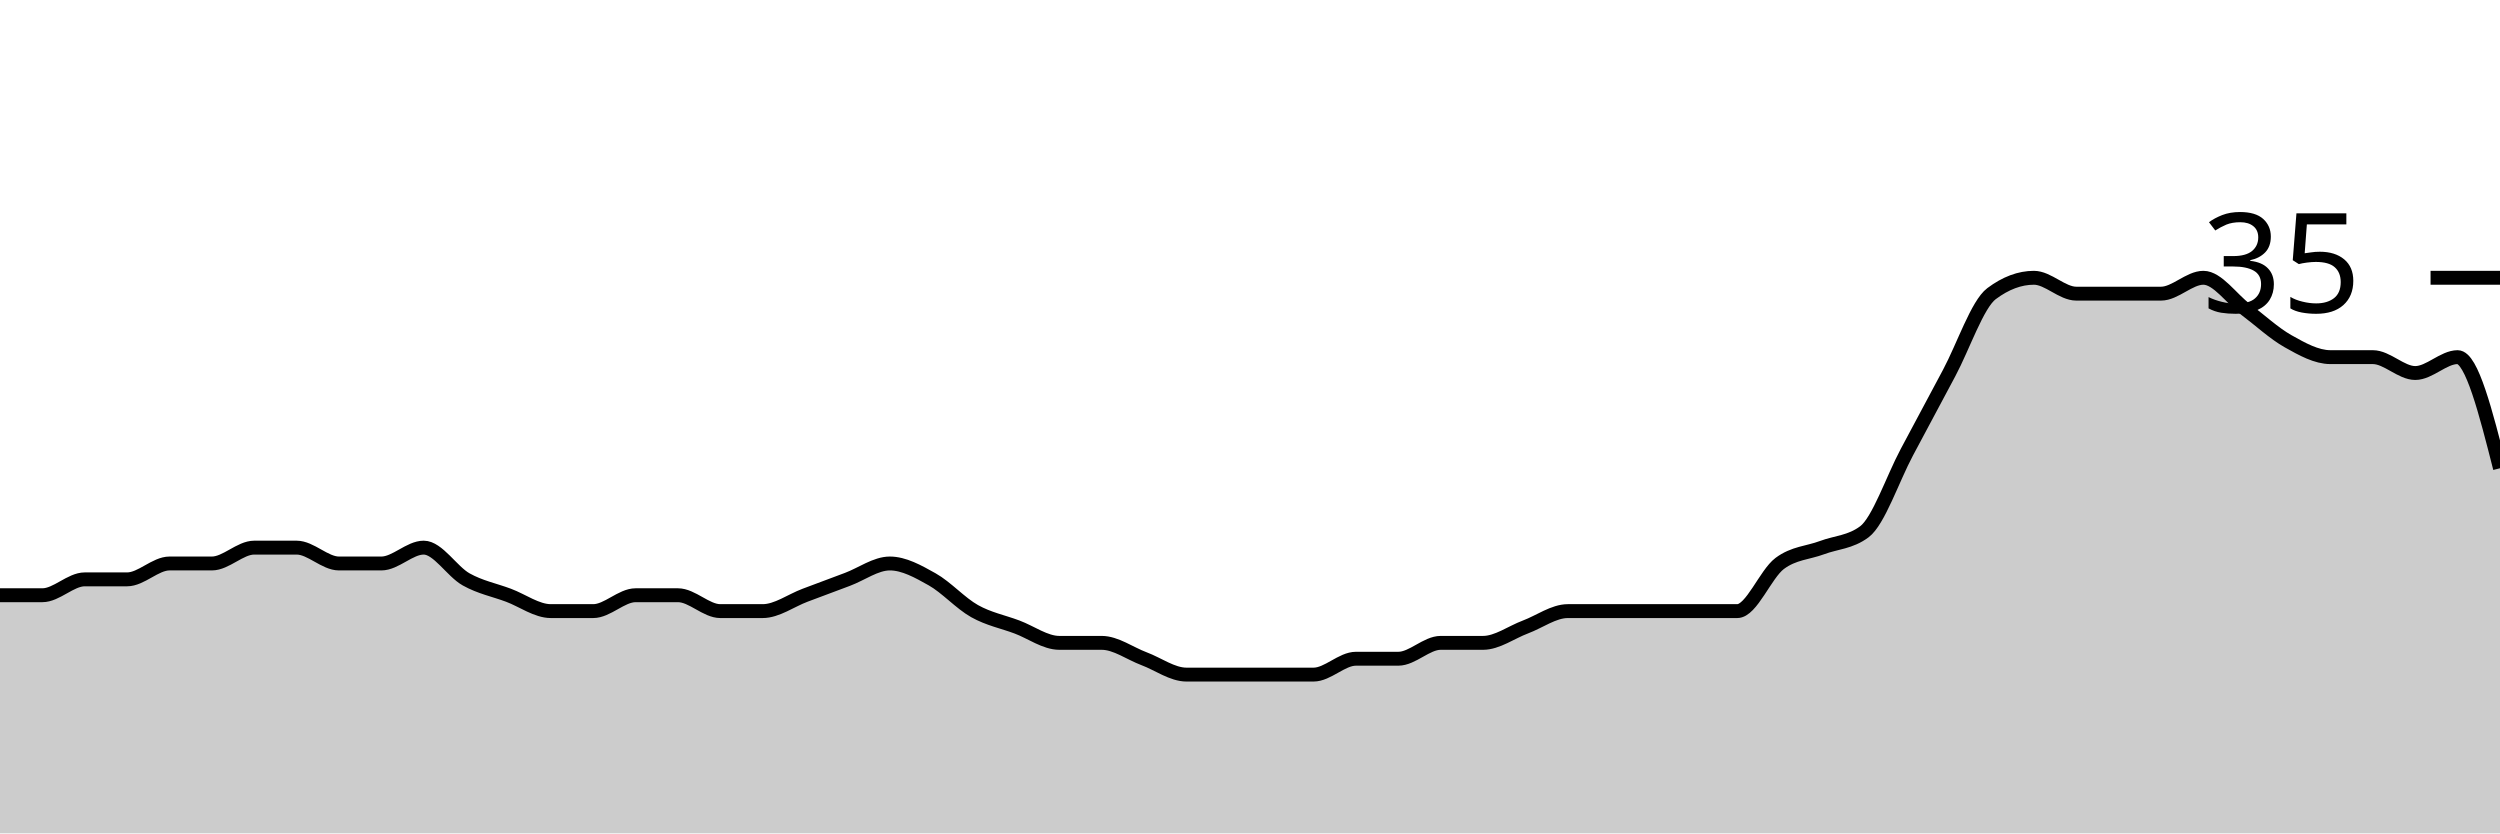
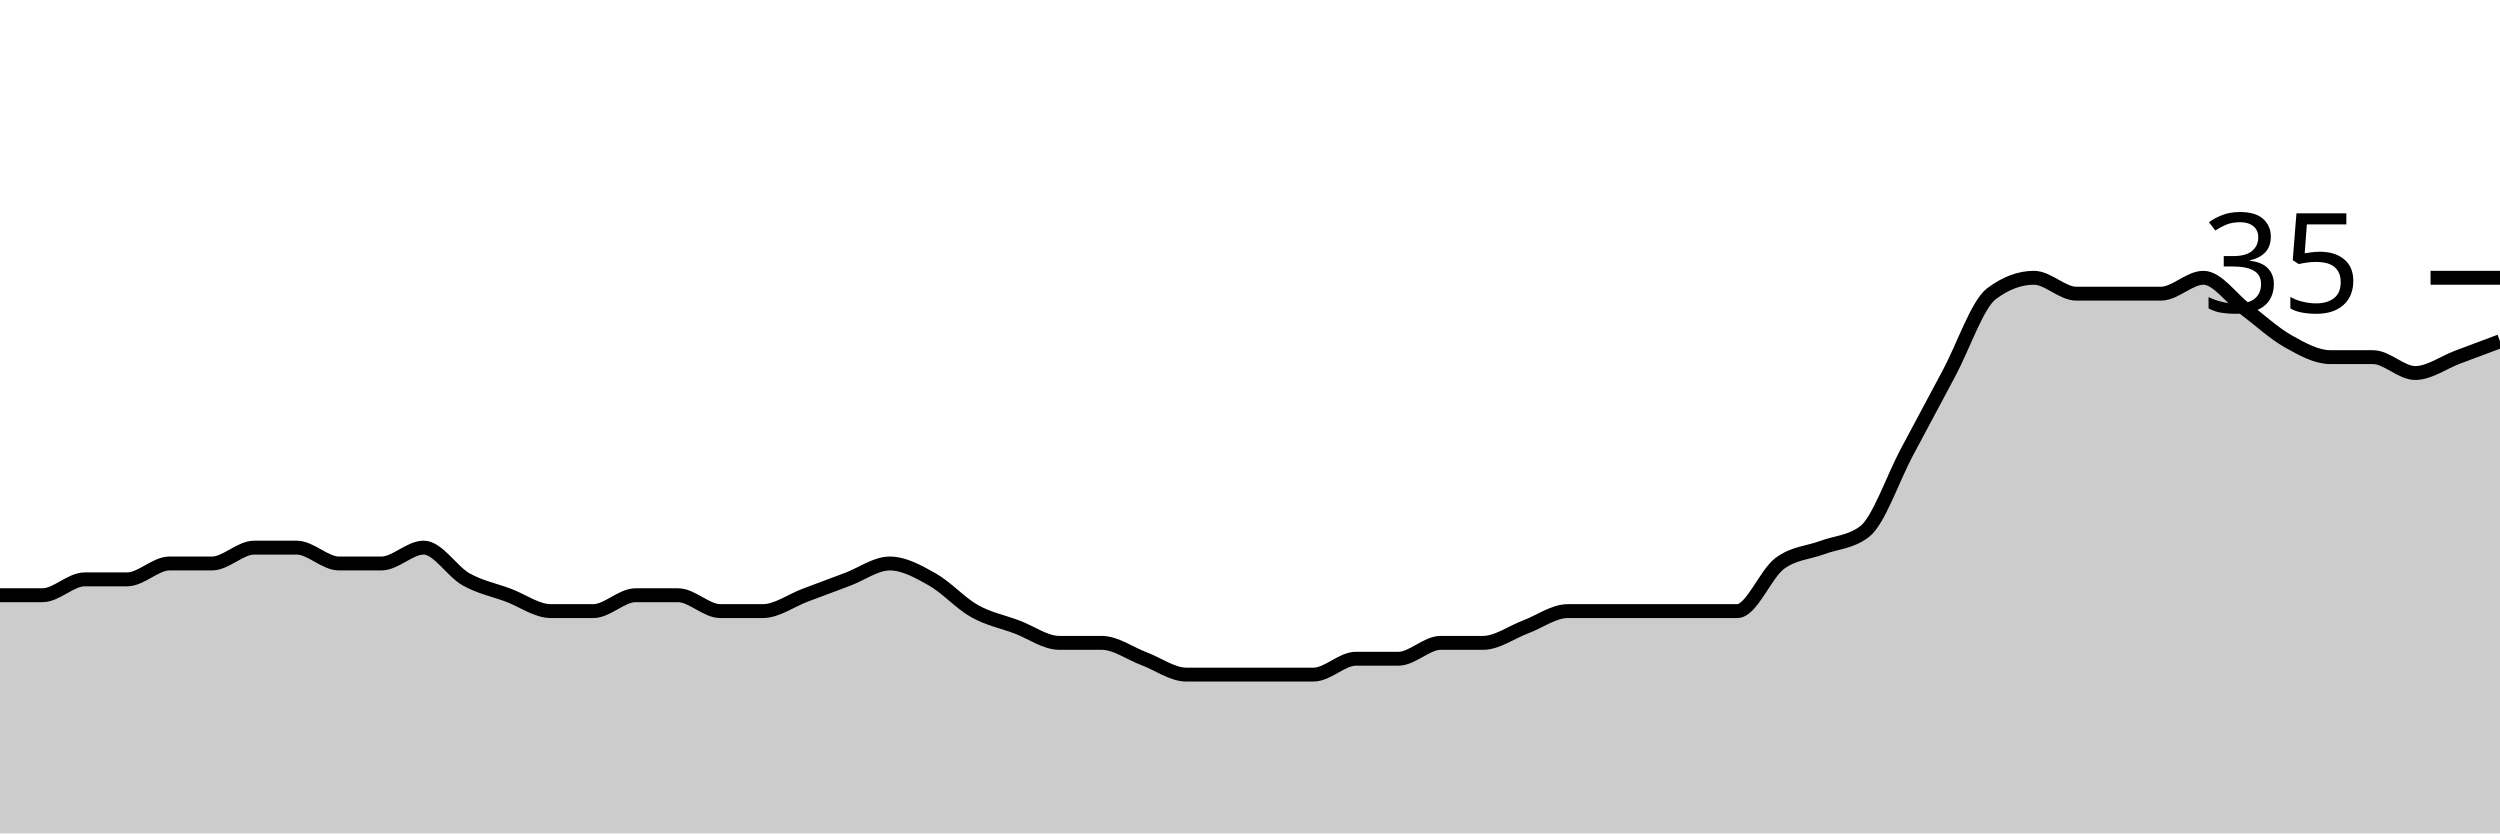
<svg xmlns="http://www.w3.org/2000/svg" viewBox="0 0 180 60">
  <g transform="translate(0,20)">
-     <path class="area" fill="rgba(0, 0, 0, 0.2)" d="M0,22.857C1.017,22.857,2.034,22.857,3.051,22.857C4.068,22.857,5.085,21.714,6.102,21.714C7.119,21.714,8.136,21.714,9.153,21.714C10.169,21.714,11.186,20.571,12.203,20.571C13.22,20.571,14.237,20.571,15.254,20.571C16.271,20.571,17.288,19.429,18.305,19.429C19.322,19.429,20.339,19.429,21.356,19.429C22.373,19.429,23.39,20.571,24.407,20.571C25.424,20.571,26.441,20.571,27.458,20.571C28.475,20.571,29.492,19.429,30.508,19.429C31.525,19.429,32.542,21.143,33.559,21.714C34.576,22.286,35.593,22.476,36.61,22.857C37.627,23.238,38.644,24,39.661,24C40.678,24,41.695,24,42.712,24C43.729,24,44.746,22.857,45.763,22.857C46.78,22.857,47.797,22.857,48.814,22.857C49.831,22.857,50.847,24,51.864,24C52.881,24,53.898,24,54.915,24C55.932,24,56.949,23.238,57.966,22.857C58.983,22.476,60,22.095,61.017,21.714C62.034,21.333,63.051,20.571,64.068,20.571C65.085,20.571,66.102,21.143,67.119,21.714C68.136,22.286,69.153,23.429,70.169,24C71.186,24.571,72.203,24.762,73.22,25.143C74.237,25.524,75.254,26.286,76.271,26.286C77.288,26.286,78.305,26.286,79.322,26.286C80.339,26.286,81.356,27.048,82.373,27.429C83.39,27.81,84.407,28.571,85.424,28.571C86.441,28.571,87.458,28.571,88.475,28.571C89.492,28.571,90.508,28.571,91.525,28.571C92.542,28.571,93.559,28.571,94.576,28.571C95.593,28.571,96.61,27.429,97.627,27.429C98.644,27.429,99.661,27.429,100.678,27.429C101.695,27.429,102.712,26.286,103.729,26.286C104.746,26.286,105.763,26.286,106.78,26.286C107.797,26.286,108.814,25.524,109.831,25.143C110.847,24.762,111.864,24,112.881,24C113.898,24,114.915,24,115.932,24C116.949,24,117.966,24,118.983,24C120,24,121.017,24,122.034,24C123.051,24,124.068,24,125.085,24C126.102,24,127.119,21.333,128.136,20.571C129.153,19.81,130.169,19.81,131.186,19.429C132.203,19.048,133.22,19.048,134.237,18.286C135.254,17.524,136.271,14.476,137.288,12.571C138.305,10.667,139.322,8.762,140.339,6.857C141.356,4.952,142.373,1.905,143.39,1.143C144.407,0.381,145.424,0,146.441,0C147.458,0,148.475,1.143,149.492,1.143C150.508,1.143,151.525,1.143,152.542,1.143C153.559,1.143,154.576,1.143,155.593,1.143C156.61,1.143,157.627,0,158.644,0C159.661,0,160.678,1.524,161.695,2.286C162.712,3.048,163.729,4,164.746,4.571C165.763,5.143,166.78,5.714,167.797,5.714C168.814,5.714,169.831,5.714,170.847,5.714C171.864,5.714,172.881,6.857,173.898,6.857C174.915,6.857,175.932,5.714,176.949,5.714C177.966,5.714,178.983,9.714,180,13.714L180,40C178.983,40,177.966,40,176.949,40C175.932,40,174.915,40,173.898,40C172.881,40,171.864,40,170.847,40C169.831,40,168.814,40,167.797,40C166.78,40,165.763,40,164.746,40C163.729,40,162.712,40,161.695,40C160.678,40,159.661,40,158.644,40C157.627,40,156.61,40,155.593,40C154.576,40,153.559,40,152.542,40C151.525,40,150.508,40,149.492,40C148.475,40,147.458,40,146.441,40C145.424,40,144.407,40,143.39,40C142.373,40,141.356,40,140.339,40C139.322,40,138.305,40,137.288,40C136.271,40,135.254,40,134.237,40C133.22,40,132.203,40,131.186,40C130.169,40,129.153,40,128.136,40C127.119,40,126.102,40,125.085,40C124.068,40,123.051,40,122.034,40C121.017,40,120,40,118.983,40C117.966,40,116.949,40,115.932,40C114.915,40,113.898,40,112.881,40C111.864,40,110.847,40,109.831,40C108.814,40,107.797,40,106.78,40C105.763,40,104.746,40,103.729,40C102.712,40,101.695,40,100.678,40C99.661,40,98.644,40,97.627,40C96.61,40,95.593,40,94.576,40C93.559,40,92.542,40,91.525,40C90.508,40,89.492,40,88.475,40C87.458,40,86.441,40,85.424,40C84.407,40,83.39,40,82.373,40C81.356,40,80.339,40,79.322,40C78.305,40,77.288,40,76.271,40C75.254,40,74.237,40,73.22,40C72.203,40,71.186,40,70.169,40C69.153,40,68.136,40,67.119,40C66.102,40,65.085,40,64.068,40C63.051,40,62.034,40,61.017,40C60,40,58.983,40,57.966,40C56.949,40,55.932,40,54.915,40C53.898,40,52.881,40,51.864,40C50.847,40,49.831,40,48.814,40C47.797,40,46.78,40,45.763,40C44.746,40,43.729,40,42.712,40C41.695,40,40.678,40,39.661,40C38.644,40,37.627,40,36.61,40C35.593,40,34.576,40,33.559,40C32.542,40,31.525,40,30.508,40C29.492,40,28.475,40,27.458,40C26.441,40,25.424,40,24.407,40C23.39,40,22.373,40,21.356,40C20.339,40,19.322,40,18.305,40C17.288,40,16.271,40,15.254,40C14.237,40,13.22,40,12.203,40C11.186,40,10.169,40,9.153,40C8.136,40,7.119,40,6.102,40C5.085,40,4.068,40,3.051,40C2.034,40,1.017,40,0,40Z" />
-     <path class="line" stroke="black" fill="none" d="M0,22.857C1.017,22.857,2.034,22.857,3.051,22.857C4.068,22.857,5.085,21.714,6.102,21.714C7.119,21.714,8.136,21.714,9.153,21.714C10.169,21.714,11.186,20.571,12.203,20.571C13.22,20.571,14.237,20.571,15.254,20.571C16.271,20.571,17.288,19.429,18.305,19.429C19.322,19.429,20.339,19.429,21.356,19.429C22.373,19.429,23.39,20.571,24.407,20.571C25.424,20.571,26.441,20.571,27.458,20.571C28.475,20.571,29.492,19.429,30.508,19.429C31.525,19.429,32.542,21.143,33.559,21.714C34.576,22.286,35.593,22.476,36.61,22.857C37.627,23.238,38.644,24,39.661,24C40.678,24,41.695,24,42.712,24C43.729,24,44.746,22.857,45.763,22.857C46.78,22.857,47.797,22.857,48.814,22.857C49.831,22.857,50.847,24,51.864,24C52.881,24,53.898,24,54.915,24C55.932,24,56.949,23.238,57.966,22.857C58.983,22.476,60,22.095,61.017,21.714C62.034,21.333,63.051,20.571,64.068,20.571C65.085,20.571,66.102,21.143,67.119,21.714C68.136,22.286,69.153,23.429,70.169,24C71.186,24.571,72.203,24.762,73.22,25.143C74.237,25.524,75.254,26.286,76.271,26.286C77.288,26.286,78.305,26.286,79.322,26.286C80.339,26.286,81.356,27.048,82.373,27.429C83.39,27.81,84.407,28.571,85.424,28.571C86.441,28.571,87.458,28.571,88.475,28.571C89.492,28.571,90.508,28.571,91.525,28.571C92.542,28.571,93.559,28.571,94.576,28.571C95.593,28.571,96.61,27.429,97.627,27.429C98.644,27.429,99.661,27.429,100.678,27.429C101.695,27.429,102.712,26.286,103.729,26.286C104.746,26.286,105.763,26.286,106.78,26.286C107.797,26.286,108.814,25.524,109.831,25.143C110.847,24.762,111.864,24,112.881,24C113.898,24,114.915,24,115.932,24C116.949,24,117.966,24,118.983,24C120,24,121.017,24,122.034,24C123.051,24,124.068,24,125.085,24C126.102,24,127.119,21.333,128.136,20.571C129.153,19.81,130.169,19.81,131.186,19.429C132.203,19.048,133.22,19.048,134.237,18.286C135.254,17.524,136.271,14.476,137.288,12.571C138.305,10.667,139.322,8.762,140.339,6.857C141.356,4.952,142.373,1.905,143.39,1.143C144.407,0.381,145.424,0,146.441,0C147.458,0,148.475,1.143,149.492,1.143C150.508,1.143,151.525,1.143,152.542,1.143C153.559,1.143,154.576,1.143,155.593,1.143C156.61,1.143,157.627,0,158.644,0C159.661,0,160.678,1.524,161.695,2.286C162.712,3.048,163.729,4,164.746,4.571C165.763,5.143,166.78,5.714,167.797,5.714C168.814,5.714,169.831,5.714,170.847,5.714C171.864,5.714,172.881,6.857,173.898,6.857C174.915,6.857,175.932,5.714,176.949,5.714C177.966,5.714,178.983,9.714,180,13.714" />
+     <path class="area" fill="rgba(0, 0, 0, 0.2)" d="M0,22.857C1.017,22.857,2.034,22.857,3.051,22.857C4.068,22.857,5.085,21.714,6.102,21.714C7.119,21.714,8.136,21.714,9.153,21.714C10.169,21.714,11.186,20.571,12.203,20.571C13.22,20.571,14.237,20.571,15.254,20.571C16.271,20.571,17.288,19.429,18.305,19.429C19.322,19.429,20.339,19.429,21.356,19.429C22.373,19.429,23.39,20.571,24.407,20.571C25.424,20.571,26.441,20.571,27.458,20.571C28.475,20.571,29.492,19.429,30.508,19.429C31.525,19.429,32.542,21.143,33.559,21.714C34.576,22.286,35.593,22.476,36.61,22.857C37.627,23.238,38.644,24,39.661,24C40.678,24,41.695,24,42.712,24C43.729,24,44.746,22.857,45.763,22.857C46.78,22.857,47.797,22.857,48.814,22.857C49.831,22.857,50.847,24,51.864,24C52.881,24,53.898,24,54.915,24C55.932,24,56.949,23.238,57.966,22.857C58.983,22.476,60,22.095,61.017,21.714C62.034,21.333,63.051,20.571,64.068,20.571C65.085,20.571,66.102,21.143,67.119,21.714C68.136,22.286,69.153,23.429,70.169,24C71.186,24.571,72.203,24.762,73.22,25.143C74.237,25.524,75.254,26.286,76.271,26.286C77.288,26.286,78.305,26.286,79.322,26.286C80.339,26.286,81.356,27.048,82.373,27.429C83.39,27.81,84.407,28.571,85.424,28.571C86.441,28.571,87.458,28.571,88.475,28.571C89.492,28.571,90.508,28.571,91.525,28.571C92.542,28.571,93.559,28.571,94.576,28.571C95.593,28.571,96.61,27.429,97.627,27.429C98.644,27.429,99.661,27.429,100.678,27.429C101.695,27.429,102.712,26.286,103.729,26.286C104.746,26.286,105.763,26.286,106.78,26.286C107.797,26.286,108.814,25.524,109.831,25.143C110.847,24.762,111.864,24,112.881,24C113.898,24,114.915,24,115.932,24C116.949,24,117.966,24,118.983,24C120,24,121.017,24,122.034,24C123.051,24,124.068,24,125.085,24C126.102,24,127.119,21.333,128.136,20.571C129.153,19.81,130.169,19.81,131.186,19.429C132.203,19.048,133.22,19.048,134.237,18.286C135.254,17.524,136.271,14.476,137.288,12.571C138.305,10.667,139.322,8.762,140.339,6.857C141.356,4.952,142.373,1.905,143.39,1.143C144.407,0.381,145.424,0,146.441,0C147.458,0,148.475,1.143,149.492,1.143C150.508,1.143,151.525,1.143,152.542,1.143C153.559,1.143,154.576,1.143,155.593,1.143C156.61,1.143,157.627,0,158.644,0C159.661,0,160.678,1.524,161.695,2.286C162.712,3.048,163.729,4,164.746,4.571C165.763,5.143,166.78,5.714,167.797,5.714C168.814,5.714,169.831,5.714,170.847,5.714C171.864,5.714,172.881,6.857,173.898,6.857C174.915,6.857,175.932,6.095,176.949,5.714C177.966,5.333,178.983,4.952,180,4.571L180,40C178.983,40,177.966,40,176.949,40C175.932,40,174.915,40,173.898,40C172.881,40,171.864,40,170.847,40C169.831,40,168.814,40,167.797,40C166.78,40,165.763,40,164.746,40C163.729,40,162.712,40,161.695,40C160.678,40,159.661,40,158.644,40C157.627,40,156.61,40,155.593,40C154.576,40,153.559,40,152.542,40C151.525,40,150.508,40,149.492,40C148.475,40,147.458,40,146.441,40C145.424,40,144.407,40,143.39,40C142.373,40,141.356,40,140.339,40C139.322,40,138.305,40,137.288,40C136.271,40,135.254,40,134.237,40C133.22,40,132.203,40,131.186,40C130.169,40,129.153,40,128.136,40C127.119,40,126.102,40,125.085,40C124.068,40,123.051,40,122.034,40C121.017,40,120,40,118.983,40C117.966,40,116.949,40,115.932,40C114.915,40,113.898,40,112.881,40C111.864,40,110.847,40,109.831,40C108.814,40,107.797,40,106.78,40C105.763,40,104.746,40,103.729,40C102.712,40,101.695,40,100.678,40C99.661,40,98.644,40,97.627,40C96.61,40,95.593,40,94.576,40C93.559,40,92.542,40,91.525,40C90.508,40,89.492,40,88.475,40C87.458,40,86.441,40,85.424,40C84.407,40,83.39,40,82.373,40C81.356,40,80.339,40,79.322,40C78.305,40,77.288,40,76.271,40C75.254,40,74.237,40,73.22,40C72.203,40,71.186,40,70.169,40C69.153,40,68.136,40,67.119,40C66.102,40,65.085,40,64.068,40C63.051,40,62.034,40,61.017,40C60,40,58.983,40,57.966,40C56.949,40,55.932,40,54.915,40C53.898,40,52.881,40,51.864,40C50.847,40,49.831,40,48.814,40C47.797,40,46.78,40,45.763,40C44.746,40,43.729,40,42.712,40C41.695,40,40.678,40,39.661,40C38.644,40,37.627,40,36.61,40C35.593,40,34.576,40,33.559,40C32.542,40,31.525,40,30.508,40C29.492,40,28.475,40,27.458,40C26.441,40,25.424,40,24.407,40C23.39,40,22.373,40,21.356,40C20.339,40,19.322,40,18.305,40C17.288,40,16.271,40,15.254,40C14.237,40,13.22,40,12.203,40C11.186,40,10.169,40,9.153,40C8.136,40,7.119,40,6.102,40C5.085,40,4.068,40,3.051,40C2.034,40,1.017,40,0,40Z" />
+     <path class="line" stroke="black" fill="none" d="M0,22.857C1.017,22.857,2.034,22.857,3.051,22.857C4.068,22.857,5.085,21.714,6.102,21.714C7.119,21.714,8.136,21.714,9.153,21.714C10.169,21.714,11.186,20.571,12.203,20.571C13.22,20.571,14.237,20.571,15.254,20.571C16.271,20.571,17.288,19.429,18.305,19.429C19.322,19.429,20.339,19.429,21.356,19.429C22.373,19.429,23.39,20.571,24.407,20.571C25.424,20.571,26.441,20.571,27.458,20.571C28.475,20.571,29.492,19.429,30.508,19.429C31.525,19.429,32.542,21.143,33.559,21.714C34.576,22.286,35.593,22.476,36.61,22.857C37.627,23.238,38.644,24,39.661,24C40.678,24,41.695,24,42.712,24C43.729,24,44.746,22.857,45.763,22.857C46.78,22.857,47.797,22.857,48.814,22.857C49.831,22.857,50.847,24,51.864,24C52.881,24,53.898,24,54.915,24C55.932,24,56.949,23.238,57.966,22.857C58.983,22.476,60,22.095,61.017,21.714C62.034,21.333,63.051,20.571,64.068,20.571C65.085,20.571,66.102,21.143,67.119,21.714C68.136,22.286,69.153,23.429,70.169,24C71.186,24.571,72.203,24.762,73.22,25.143C74.237,25.524,75.254,26.286,76.271,26.286C77.288,26.286,78.305,26.286,79.322,26.286C80.339,26.286,81.356,27.048,82.373,27.429C83.39,27.81,84.407,28.571,85.424,28.571C86.441,28.571,87.458,28.571,88.475,28.571C89.492,28.571,90.508,28.571,91.525,28.571C92.542,28.571,93.559,28.571,94.576,28.571C95.593,28.571,96.61,27.429,97.627,27.429C98.644,27.429,99.661,27.429,100.678,27.429C101.695,27.429,102.712,26.286,103.729,26.286C104.746,26.286,105.763,26.286,106.78,26.286C107.797,26.286,108.814,25.524,109.831,25.143C110.847,24.762,111.864,24,112.881,24C113.898,24,114.915,24,115.932,24C116.949,24,117.966,24,118.983,24C120,24,121.017,24,122.034,24C123.051,24,124.068,24,125.085,24C126.102,24,127.119,21.333,128.136,20.571C129.153,19.81,130.169,19.81,131.186,19.429C132.203,19.048,133.22,19.048,134.237,18.286C135.254,17.524,136.271,14.476,137.288,12.571C138.305,10.667,139.322,8.762,140.339,6.857C141.356,4.952,142.373,1.905,143.39,1.143C144.407,0.381,145.424,0,146.441,0C147.458,0,148.475,1.143,149.492,1.143C150.508,1.143,151.525,1.143,152.542,1.143C153.559,1.143,154.576,1.143,155.593,1.143C156.61,1.143,157.627,0,158.644,0C159.661,0,160.678,1.524,161.695,2.286C162.712,3.048,163.729,4,164.746,4.571C165.763,5.143,166.78,5.714,167.797,5.714C168.814,5.714,169.831,5.714,170.847,5.714C171.864,5.714,172.881,6.857,173.898,6.857C174.915,6.857,175.932,6.095,176.949,5.714C177.966,5.333,178.983,4.952,180,4.571" />
    <path class="axis-ceiling" stroke-width="1" stroke="black" fill="none" d="M175,0L180,0" />
    <text class="axis-ceiling-label" font-family="sans-serif" text-anchor="end" font-size="10px" x="170" y="2.5">35</text>
  </g>
</svg>
